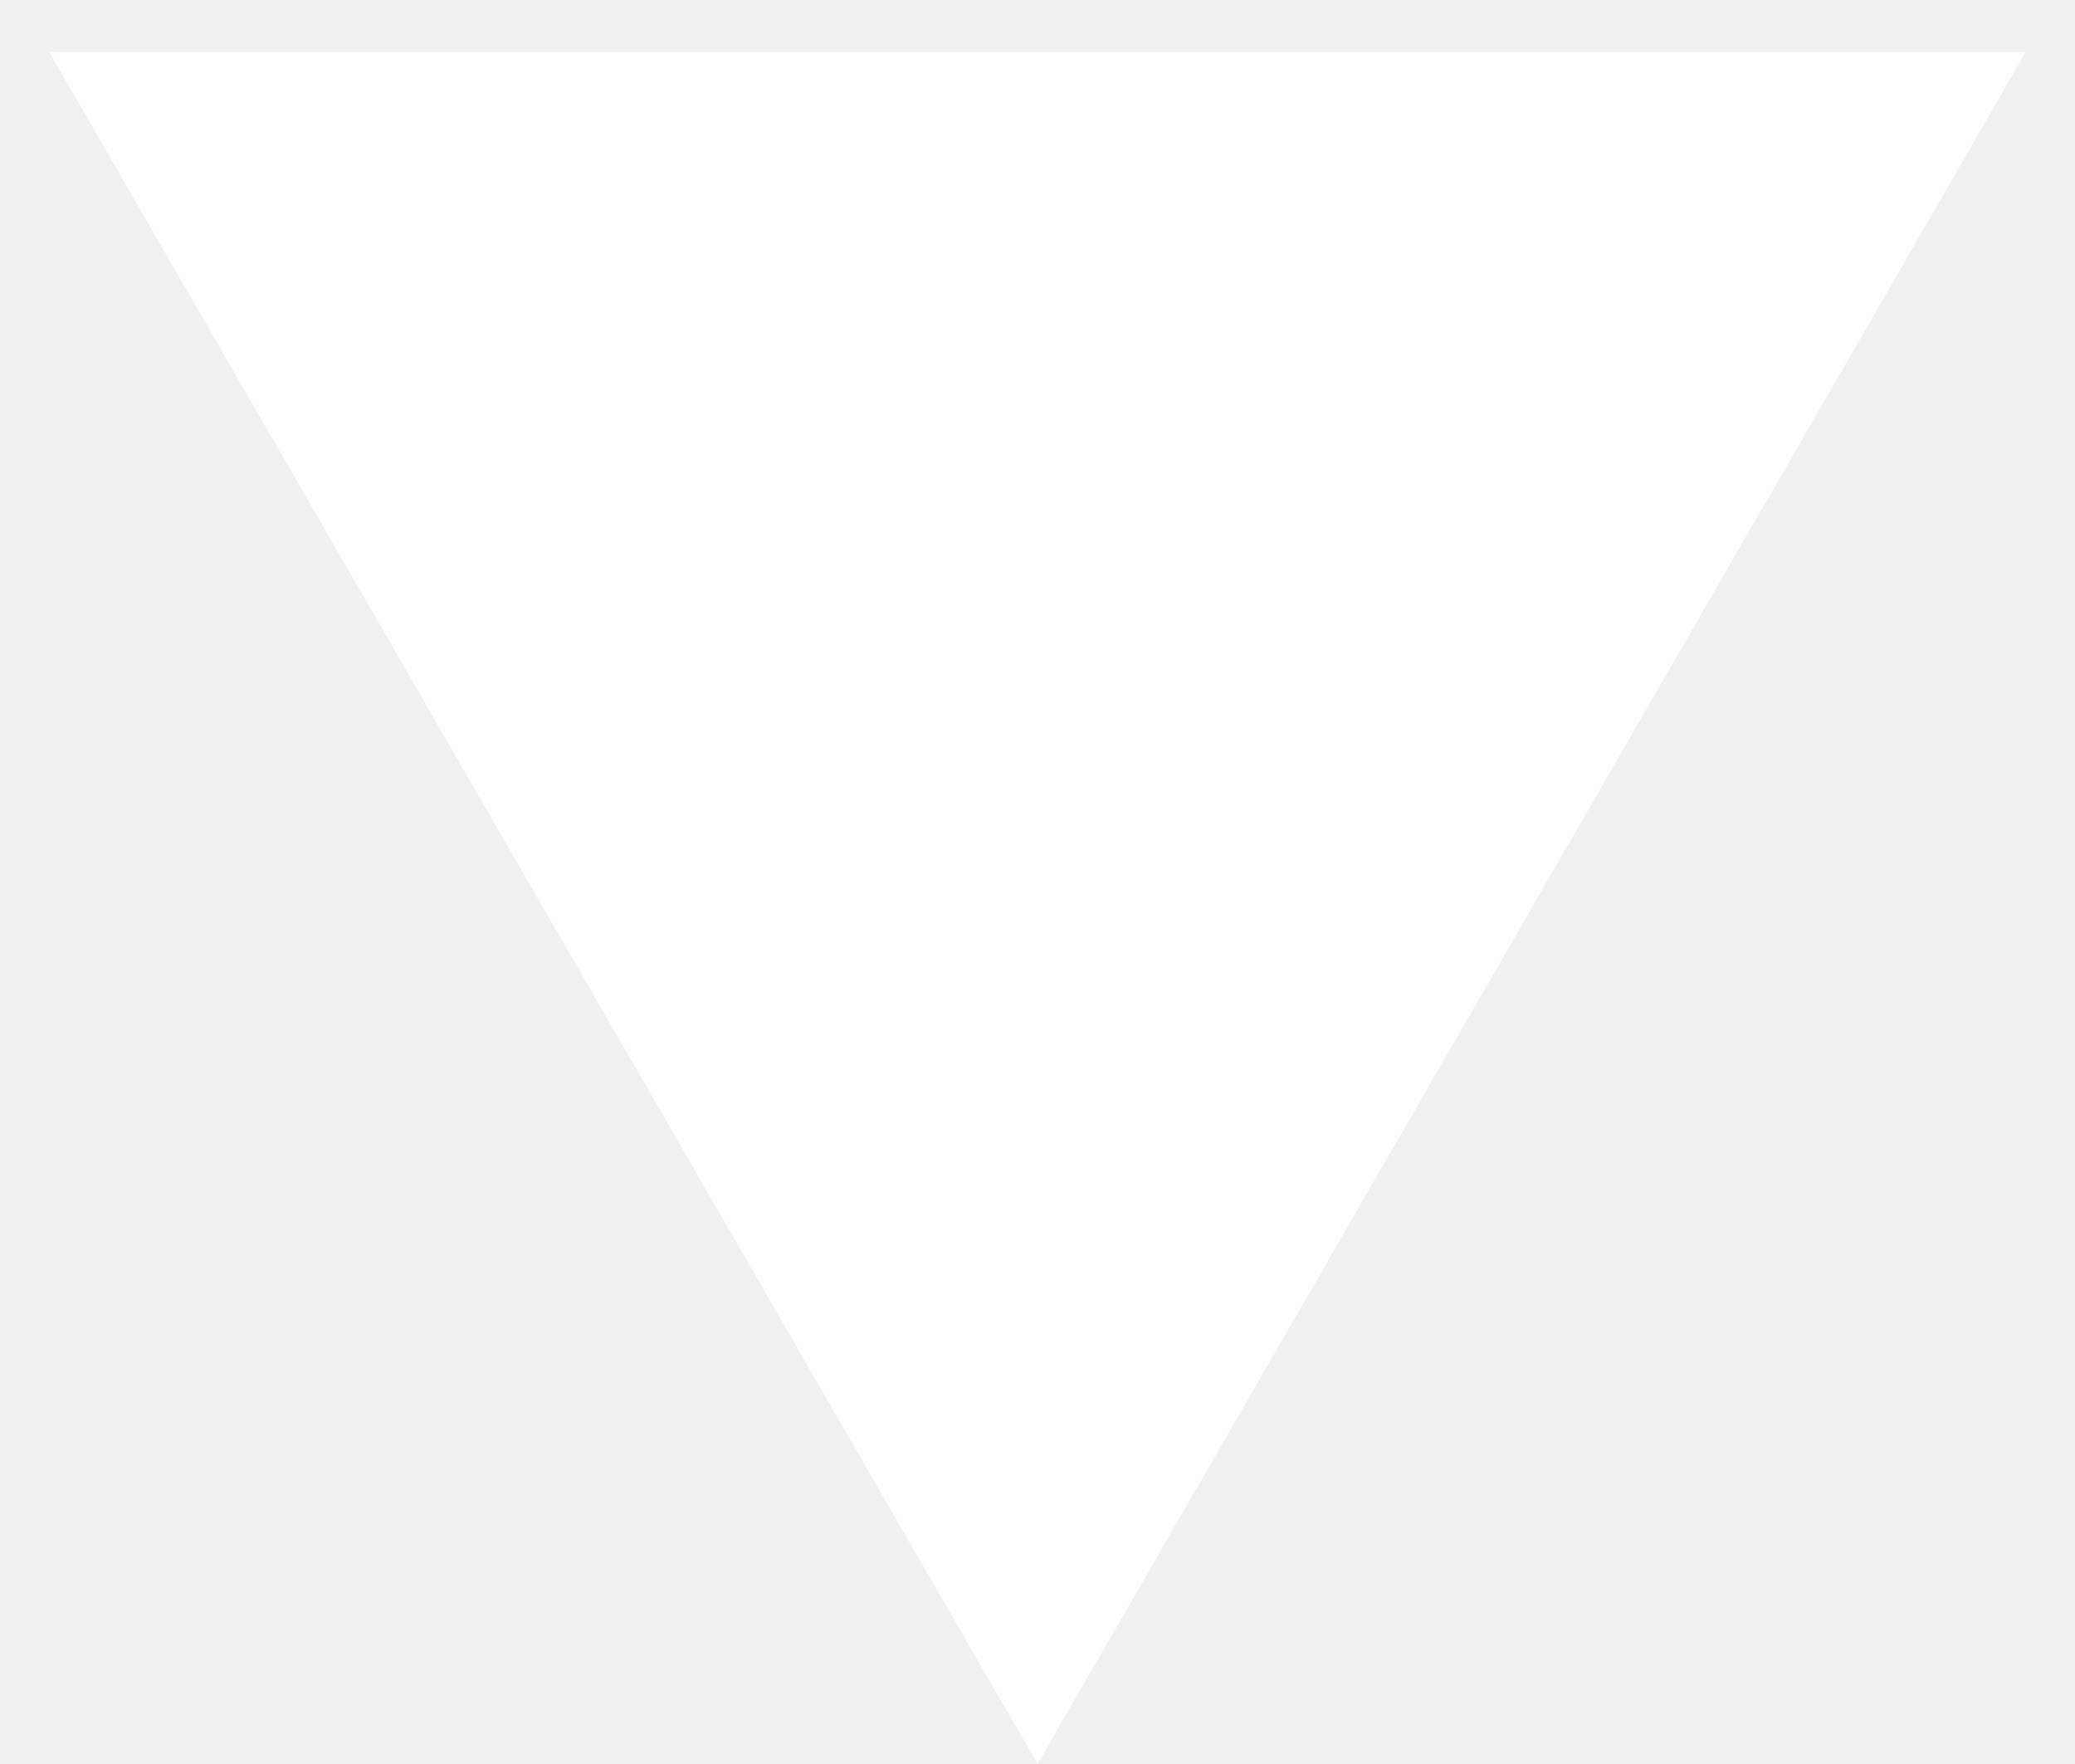
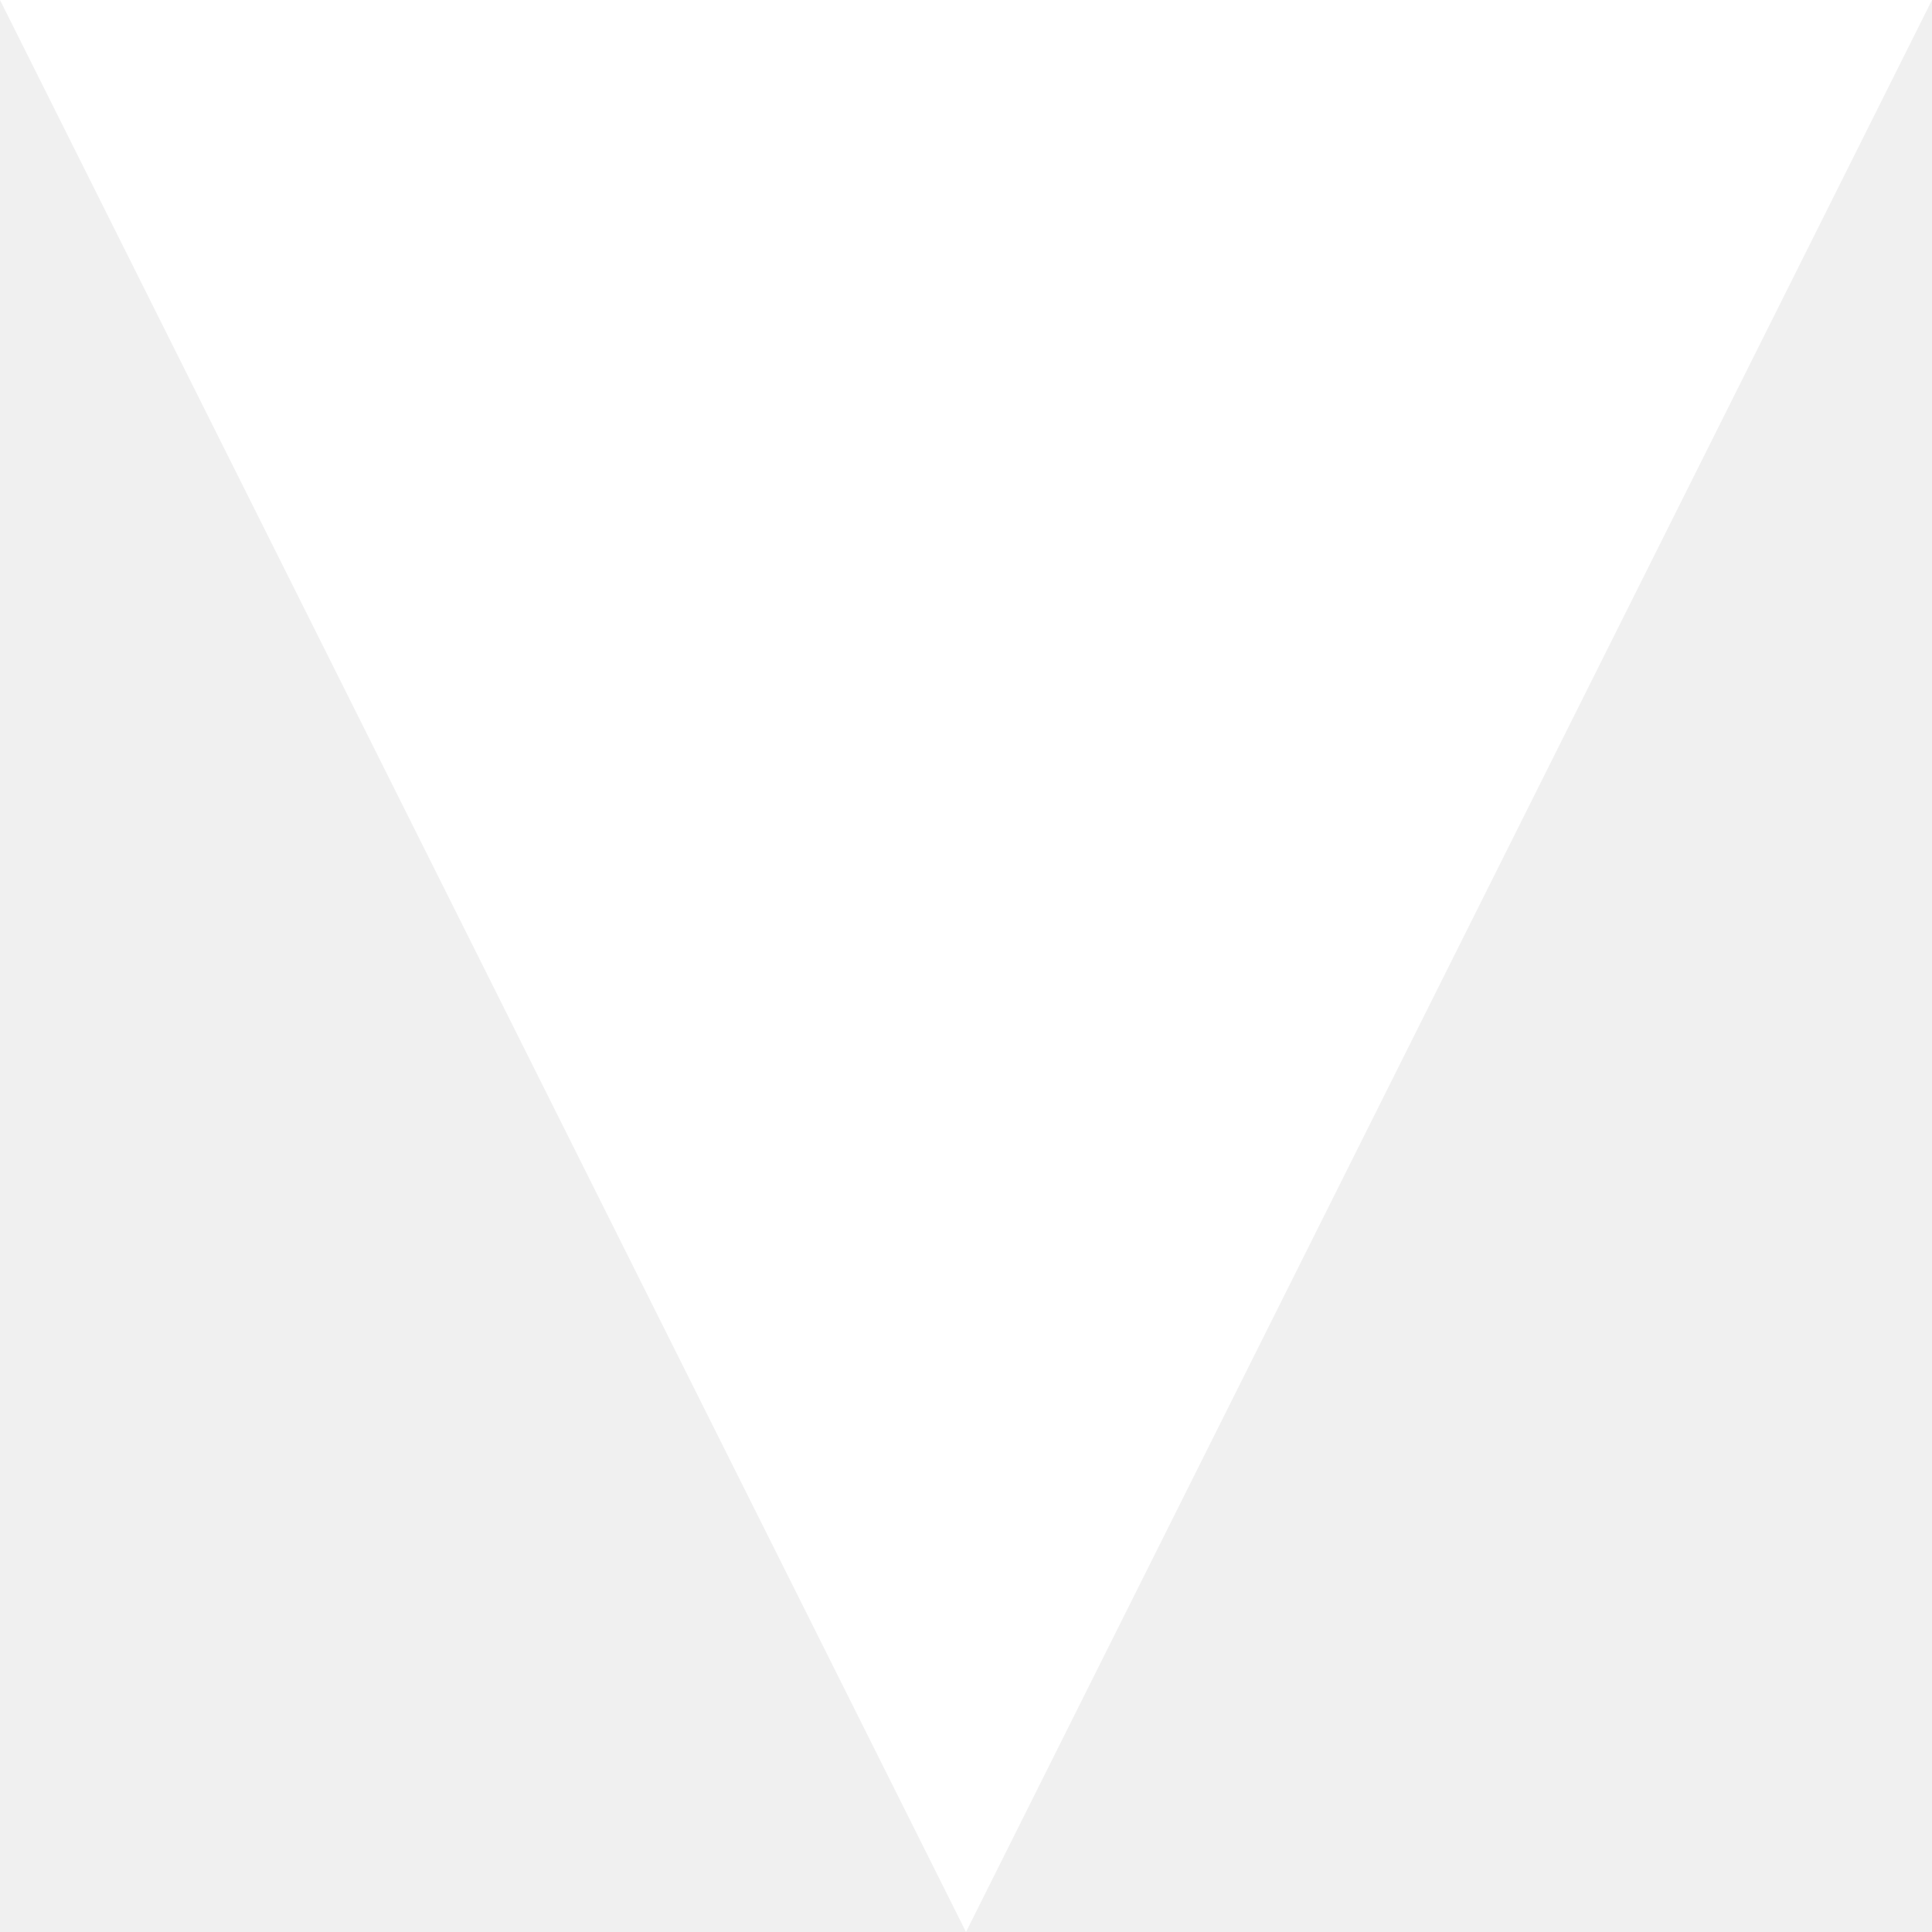
- <svg xmlns="http://www.w3.org/2000/svg" width="20" height="17" viewBox="0 0 20 17" fill="none">
-   <path d="M10 17L0.474 0.5L19.526 0.5L10 17Z" fill="white" />
+ <svg xmlns="http://www.w3.org/2000/svg" width="20" height="20" viewBox="0 0 20 20" fill="none">
+   <path d="M10 20L20 -1.90735e-06L1.58893e-07 -1.58893e-07L10 20Z" fill="white" />
</svg>
